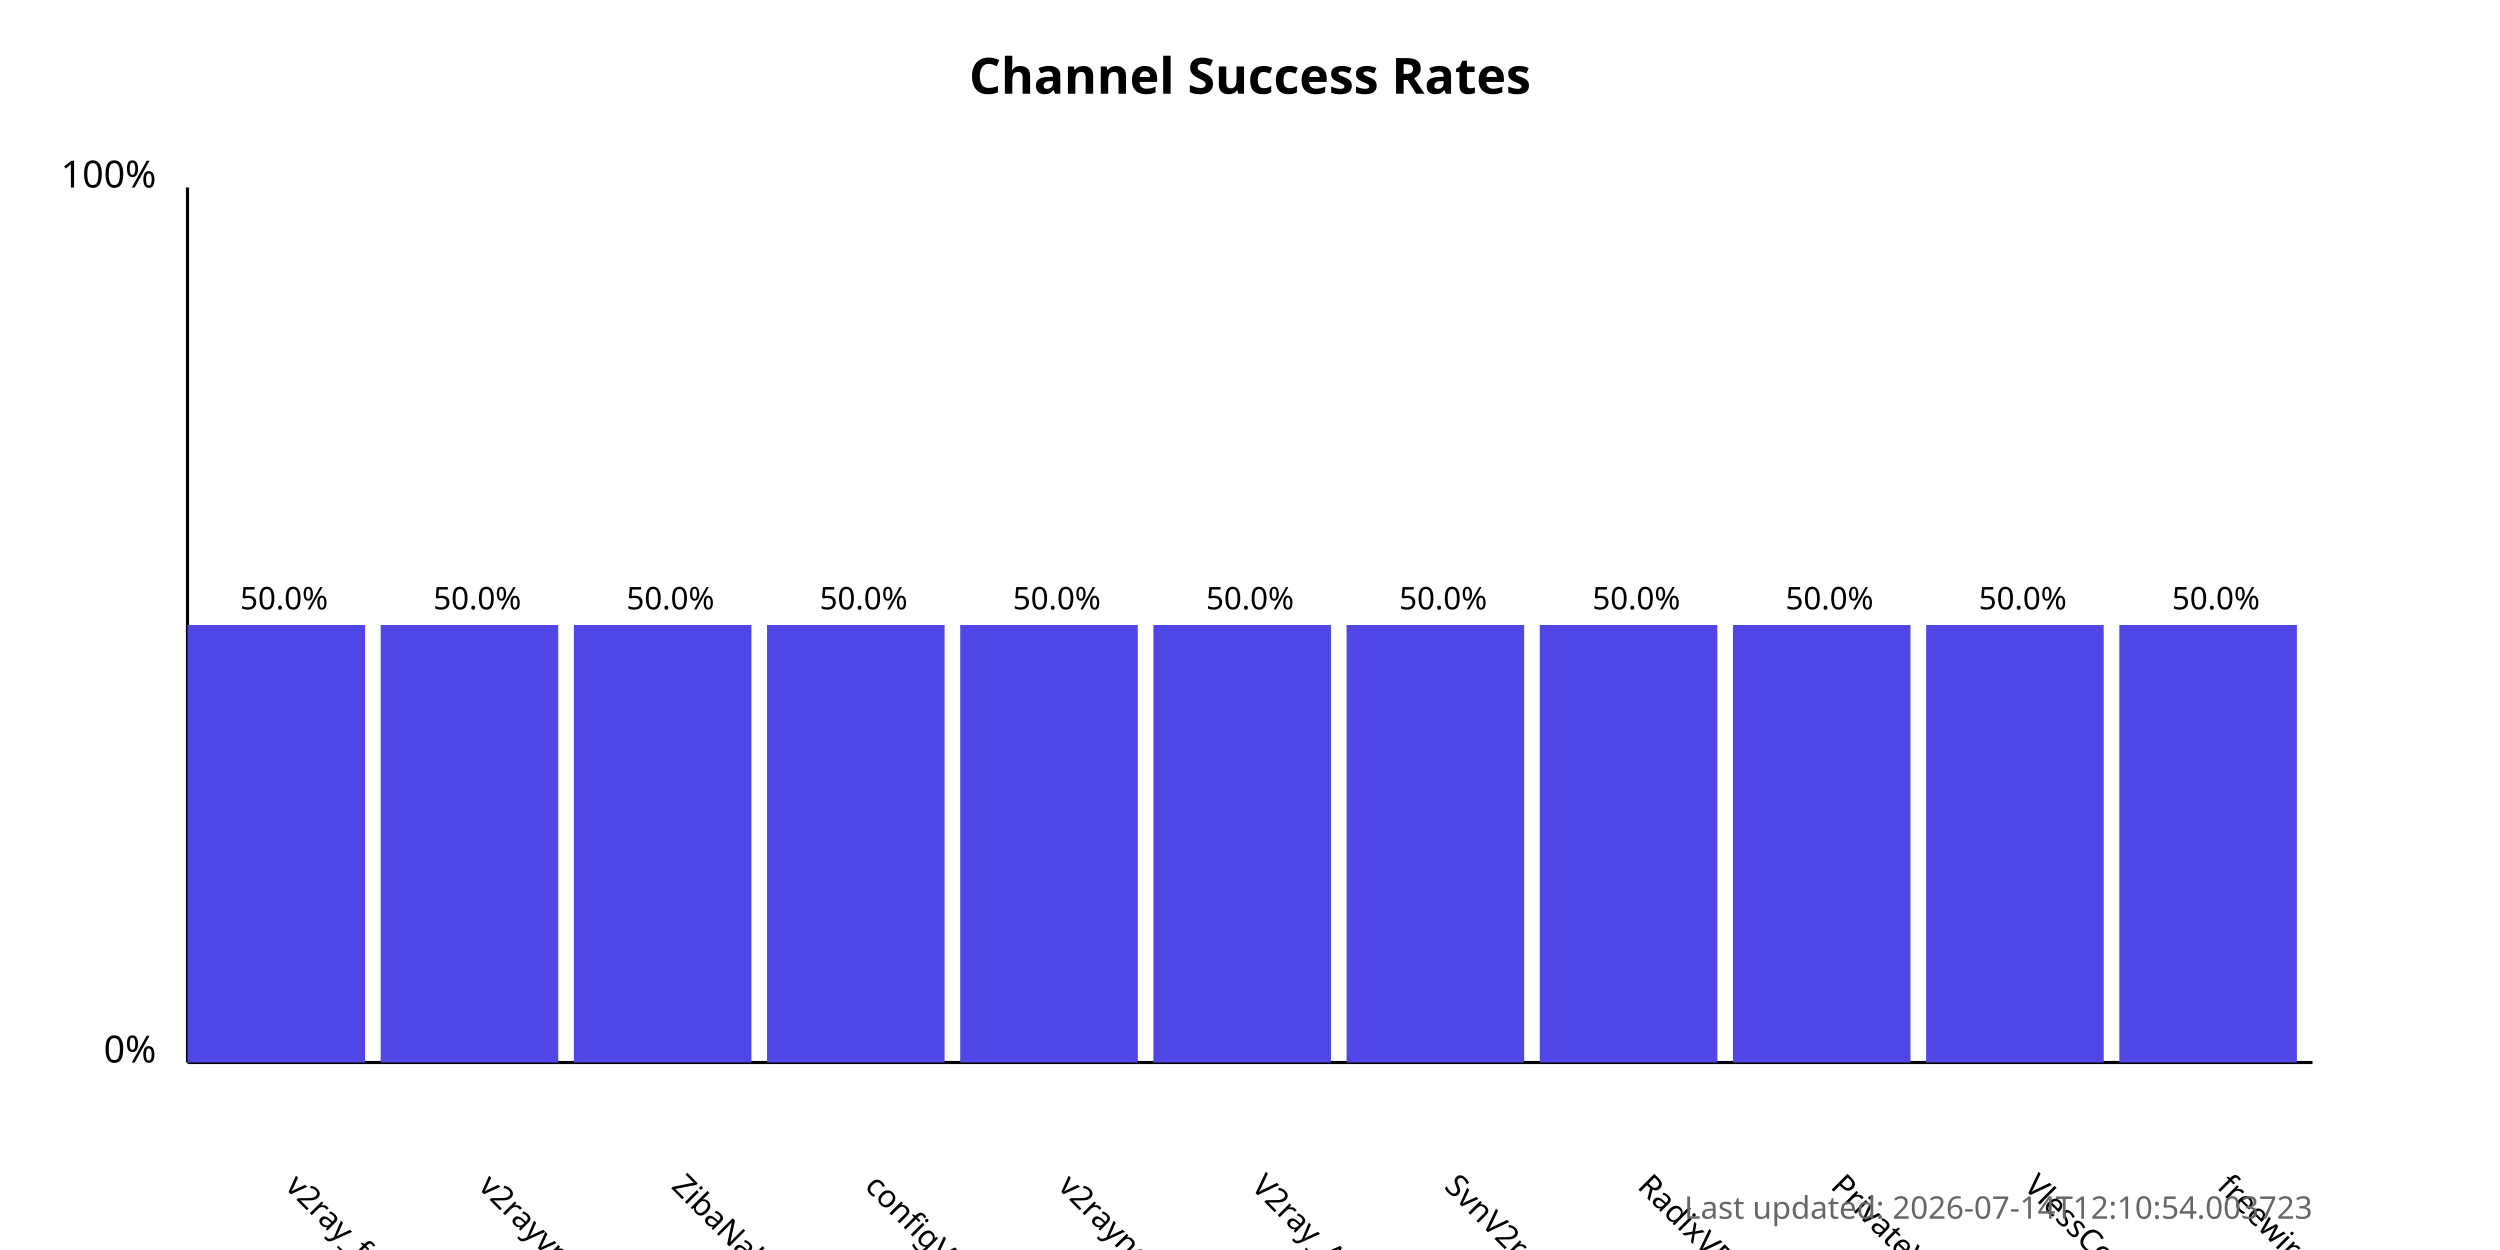
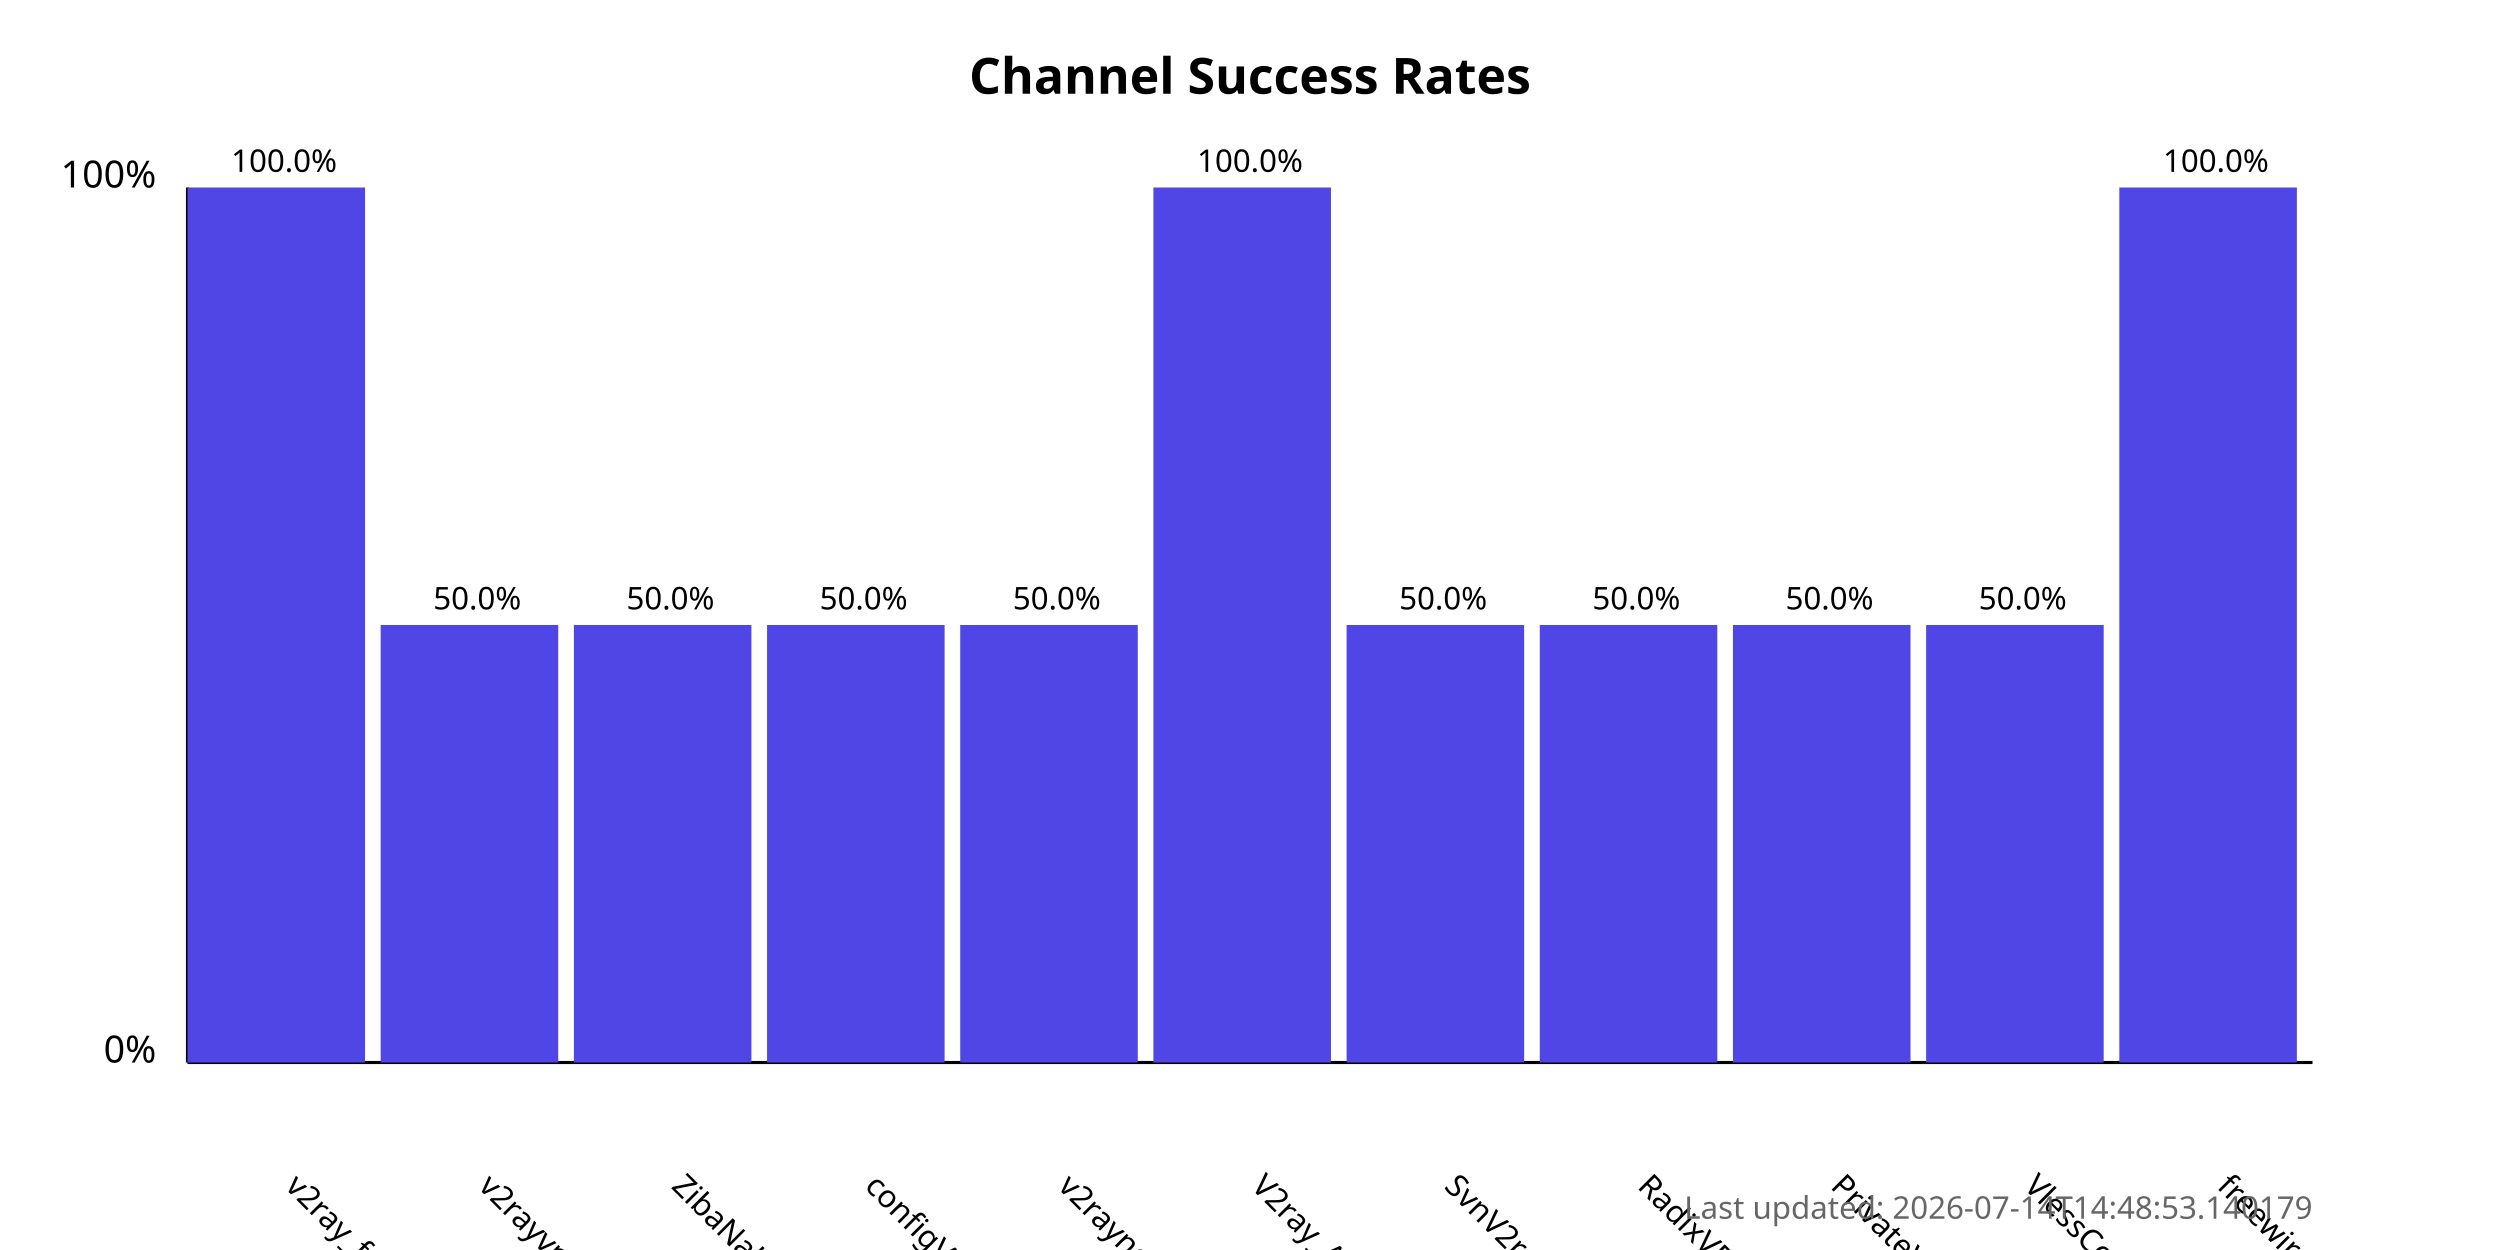
<svg xmlns="http://www.w3.org/2000/svg" width="800" height="400">
  <style>
            .chart-title { font: bold 16px sans-serif; }
            .axis-label { font: 12px sans-serif; }
            .tick-label { font: 10px sans-serif; }
            .bar { fill: #4f46e5; }
            .bar:hover { fill: #6366f1; }
            .timestamp { font: 10px sans-serif; fill: #666; }
        </style>
  <text x="400.0" y="30" text-anchor="middle" class="chart-title">
            Channel Success Rates
        </text>
  <line x1="60" y1="340" x2="60" y2="60" stroke="black" stroke-width="1" />
  <line x1="60" y1="340" x2="740" y2="340" stroke="black" stroke-width="1" />
  <text x="50" y="340" text-anchor="end" class="axis-label">0%</text>
  <text x="50" y="60" text-anchor="end" class="axis-label">100%</text>
  <g>
-     <rect x="60" y="200.0" width="56.818" height="140.0" class="bar" />
+     <rect x="60" y="60.0" width="56.818" height="280.0" class="bar" />
    <text x="90.909" y="380" transform="rotate(45, 90.90909, 380)" text-anchor="start" class="tick-label">
                v2ray_free_conf
            </text>
-     <text x="90.909" y="195.0" text-anchor="middle" class="tick-label">
-                 50.0%
+     <text x="90.909" y="55.0" text-anchor="middle" class="tick-label">
+                 100.0%
            </text>
  </g>
  <g>
    <rect x="121.818" y="200.0" width="56.818" height="140.0" class="bar" />
    <text x="152.727" y="380" transform="rotate(45, 152.7273, 380)" text-anchor="start" class="tick-label">
                v2rayvpno
            </text>
    <text x="152.727" y="195.0" text-anchor="middle" class="tick-label">
                50.0%
            </text>
  </g>
  <g>
    <rect x="183.636" y="200.0" width="56.818" height="140.0" class="bar" />
    <text x="214.545" y="380" transform="rotate(45, 214.5455, 380)" text-anchor="start" class="tick-label">
                ZibaNabz
            </text>
    <text x="214.545" y="195.0" text-anchor="middle" class="tick-label">
                50.0%
            </text>
  </g>
  <g>
    <rect x="245.455" y="200.0" width="56.818" height="140.0" class="bar" />
    <text x="276.364" y="380" transform="rotate(45, 276.3636, 380)" text-anchor="start" class="tick-label">
                configV2rayForFree
            </text>
    <text x="276.364" y="195.0" text-anchor="middle" class="tick-label">
                50.0%
            </text>
  </g>
  <g>
    <rect x="307.273" y="200.0" width="56.818" height="140.0" class="bar" />
    <text x="338.182" y="380" transform="rotate(45, 338.1818, 380)" text-anchor="start" class="tick-label">
                v2rayngvpn
            </text>
    <text x="338.182" y="195.0" text-anchor="middle" class="tick-label">
                50.0%
            </text>
  </g>
  <g>
-     <rect x="369.091" y="200.0" width="56.818" height="140.0" class="bar" />
+     <rect x="369.091" y="60.0" width="56.818" height="280.0" class="bar" />
    <text x="400.0" y="380" transform="rotate(45, 400.0, 380)" text-anchor="start" class="tick-label">
                V2ray_Alpha
            </text>
-     <text x="400.0" y="195.0" text-anchor="middle" class="tick-label">
-                 50.0%
+     <text x="400.0" y="55.0" text-anchor="middle" class="tick-label">
+                 100.0%
            </text>
  </g>
  <g>
    <rect x="430.909" y="200.0" width="56.818" height="140.0" class="bar" />
    <text x="461.818" y="380" transform="rotate(45, 461.8182, 380)" text-anchor="start" class="tick-label">
                SvnV2ray
            </text>
    <text x="461.818" y="195.0" text-anchor="middle" class="tick-label">
                50.0%
            </text>
  </g>
  <g>
    <rect x="492.727" y="200.0" width="56.818" height="140.0" class="bar" />
    <text x="523.636" y="380" transform="rotate(45, 523.6364, 380)" text-anchor="start" class="tick-label">
                RadixVPN
            </text>
    <text x="523.636" y="195.0" text-anchor="middle" class="tick-label">
                50.0%
            </text>
  </g>
  <g>
    <rect x="554.545" y="200.0" width="56.818" height="140.0" class="bar" />
    <text x="585.455" y="380" transform="rotate(45, 585.4545, 380)" text-anchor="start" class="tick-label">
                PrivateVPNs
            </text>
    <text x="585.455" y="195.0" text-anchor="middle" class="tick-label">
                50.0%
            </text>
  </g>
  <g>
    <rect x="616.364" y="200.0" width="56.818" height="140.0" class="bar" />
    <text x="647.273" y="380" transform="rotate(45, 647.2727, 380)" text-anchor="start" class="tick-label">
                VlessConfig
            </text>
    <text x="647.273" y="195.0" text-anchor="middle" class="tick-label">
                50.0%
            </text>
  </g>
  <g>
-     <rect x="678.182" y="200.0" width="56.818" height="140.0" class="bar" />
+     <rect x="678.182" y="60.0" width="56.818" height="280.0" class="bar" />
    <text x="709.091" y="380" transform="rotate(45, 709.0909, 380)" text-anchor="start" class="tick-label">
                freewireguard
            </text>
-     <text x="709.091" y="195.0" text-anchor="middle" class="tick-label">
-                 50.0%
+     <text x="709.091" y="55.0" text-anchor="middle" class="tick-label">
+                 100.0%
            </text>
  </g>
  <text x="740" y="390" text-anchor="end" class="timestamp">
-             Last updated: 2026-07-14T12:10:54.003723
+             Last updated: 2026-07-14T14:48:53.140179
        </text>
</svg>
